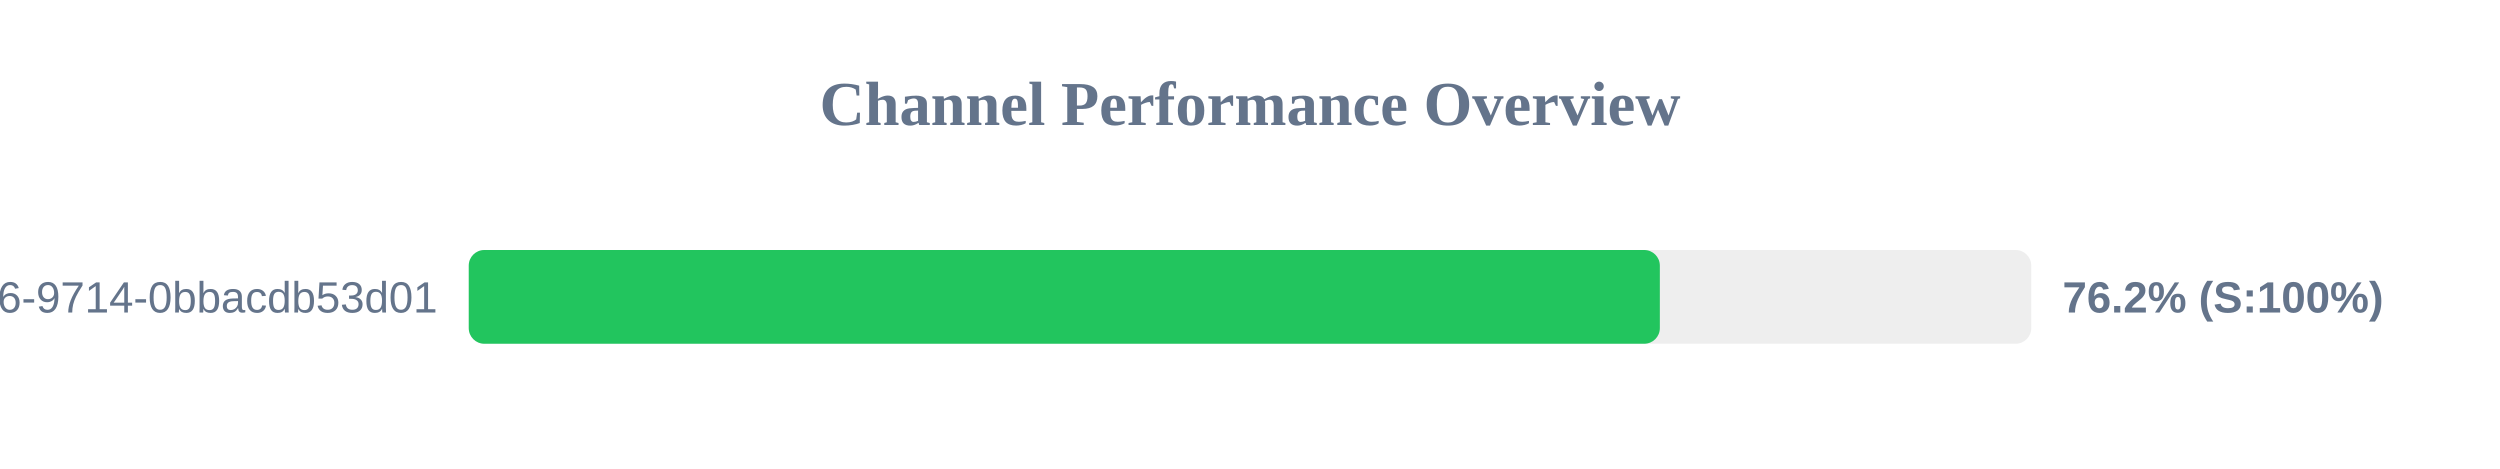
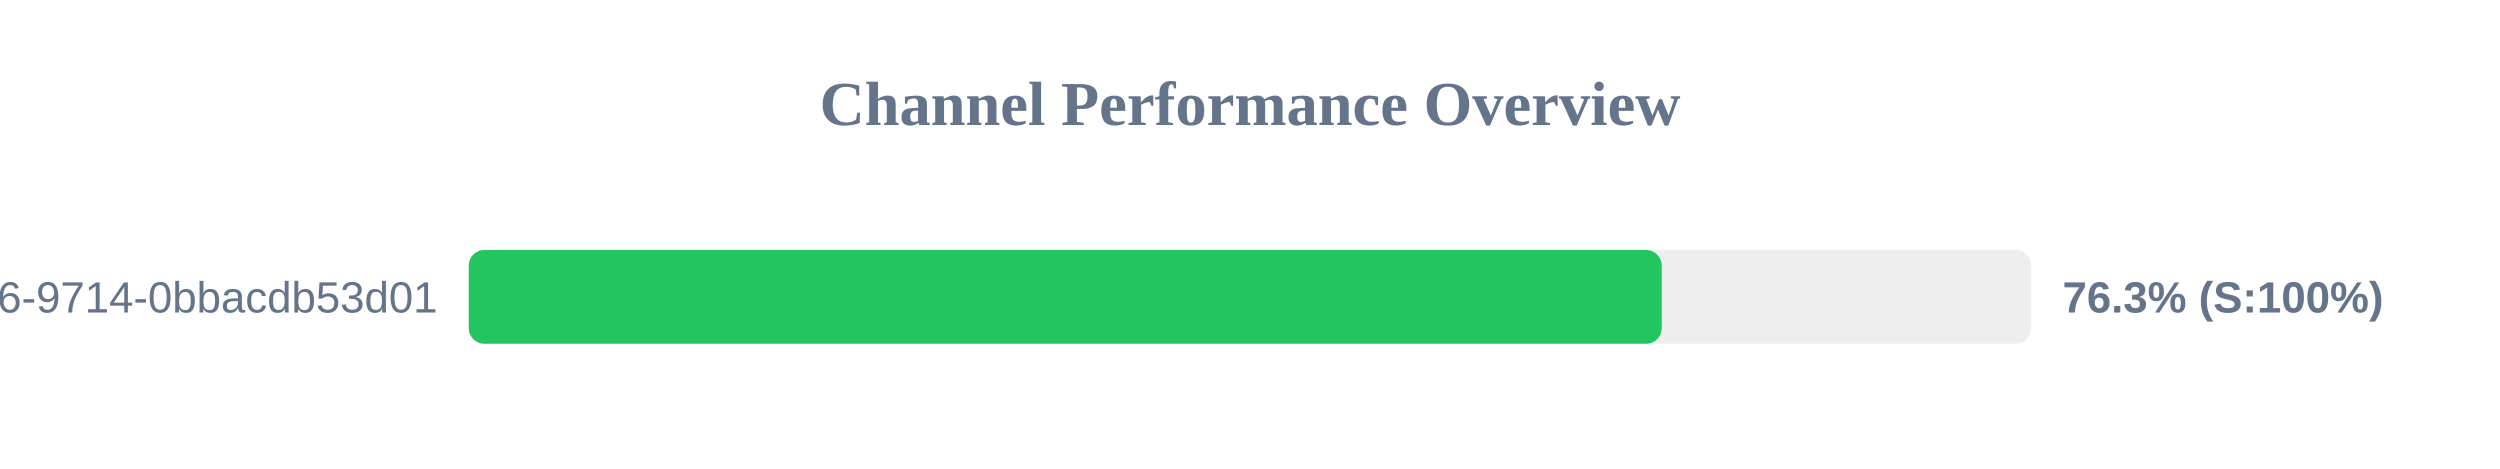
<svg xmlns="http://www.w3.org/2000/svg" width="800" height="150" version="1.1">
  <style>
        .row { font: 14px Arial; fill: #64748b; }
        .score { font: bold 14px Arial; fill: #64748b; }
    </style>
  <text x="400" y="40" text-anchor="middle" font-size="20px" font-weight="bold" fill="#64748b">Channel Performance Overview</text>
  <rect x="150" y="80" width="500" height="30" fill="#eee" rx="5" />
-   <rect x="150" y="80" width="381.15" height="30" fill="#22c55e" rx="5" />
+   <rect x="150" y="80" width="381.75" height="30" fill="#22c55e" rx="5" />
  <text x="140" y="100" text-anchor="end" class="row">?uuid=23125f6e-ec56-4c26-9714-0bbacdb53d01</text>
-   <text x="660" y="100" text-anchor="start" class="score">76.2% (S:100%)</text>
+   <text x="660" y="100" text-anchor="start" class="score">76.3% (S:100%)</text>
</svg>
